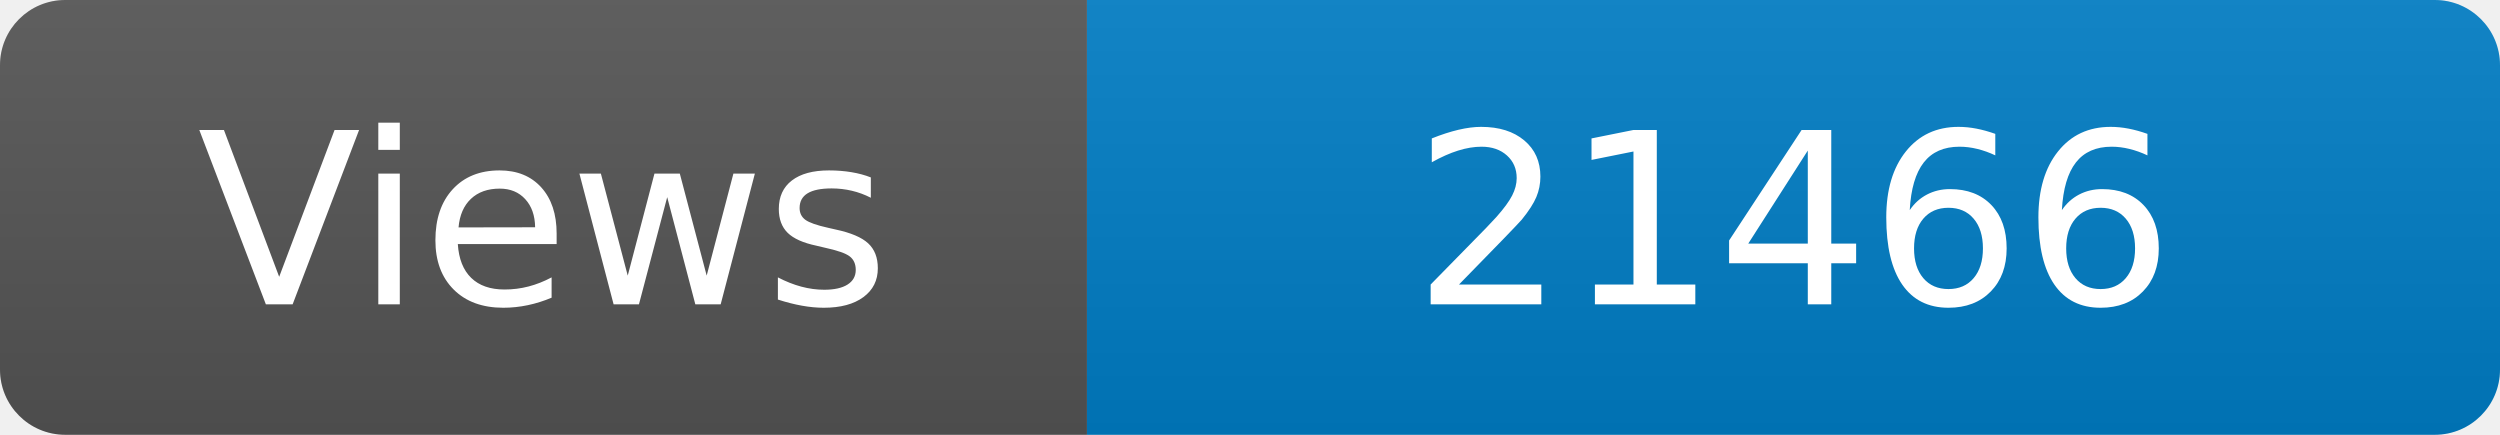
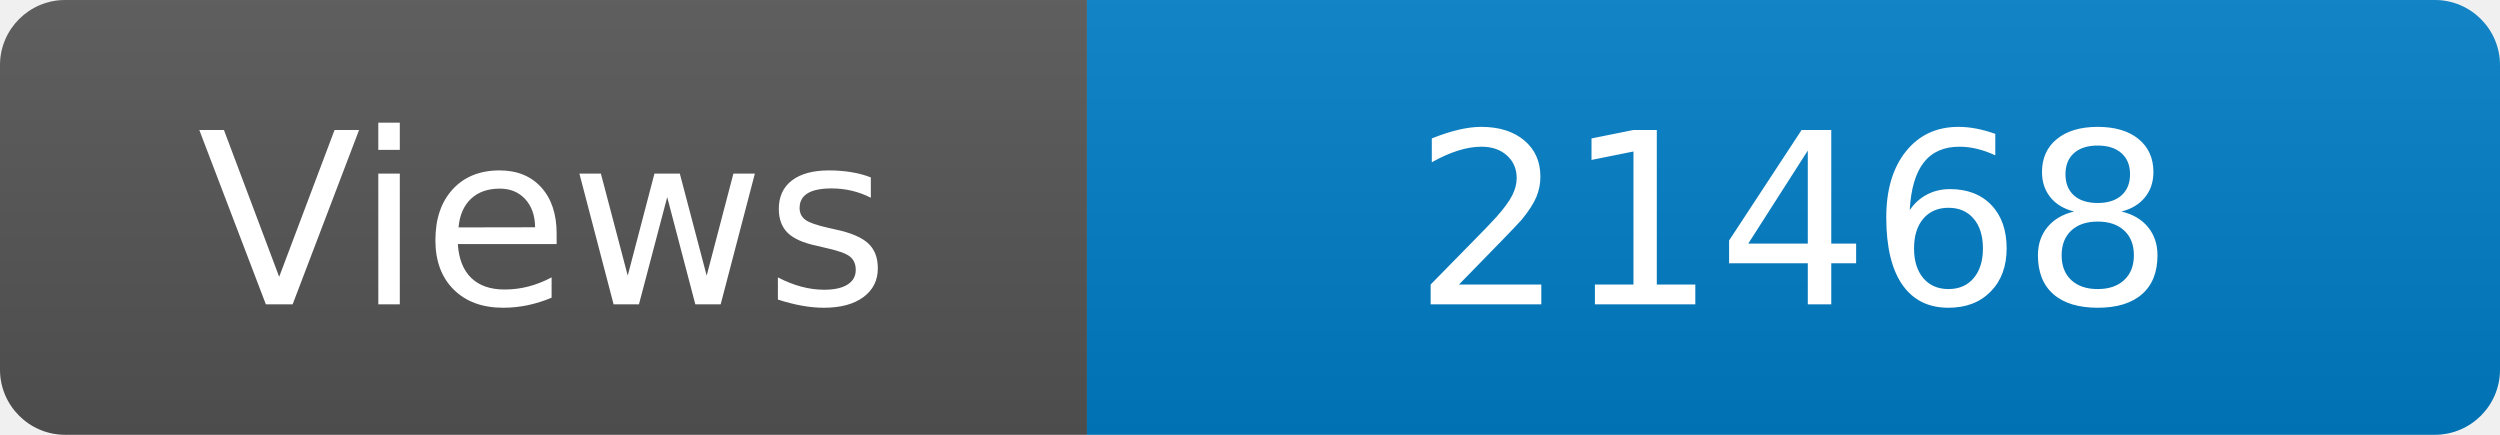
<svg xmlns="http://www.w3.org/2000/svg" width="115" height="20" role="img" aria-label="Maintained?: yes">
  <linearGradient id="s" x2="0" y2="100%">
    <stop offset="0" stop-color="#bbb" stop-opacity=".1" />
    <stop offset="1" stop-opacity=".1" />
  </linearGradient>
  <clipPath id="r">
    <rect width="115" height="20" rx="3" fill="#fff" />
  </clipPath>
  <g clip-path="url(#r)">
    <rect width="50" height="20" fill="#555" />
    <rect x="50" width="160" height="20" fill="#007ec6" />
    <rect width="115" height="20" fill="url(#s)" />
  </g>
  <g fill="#fff" text-anchor="middle" font-family="Verdana,Geneva,DejaVu Sans,sans-serif" font-size="110">
    <text x="250" y="140" transform="scale(.1)" fill="#fff">Views</text>
-     <text x="825" y="140" transform="scale(.1)" fill="#fff">21466</text>
+     <text x="825" y="140" transform="scale(.1)" fill="#fff">21468</text>
  </g>
</svg>
